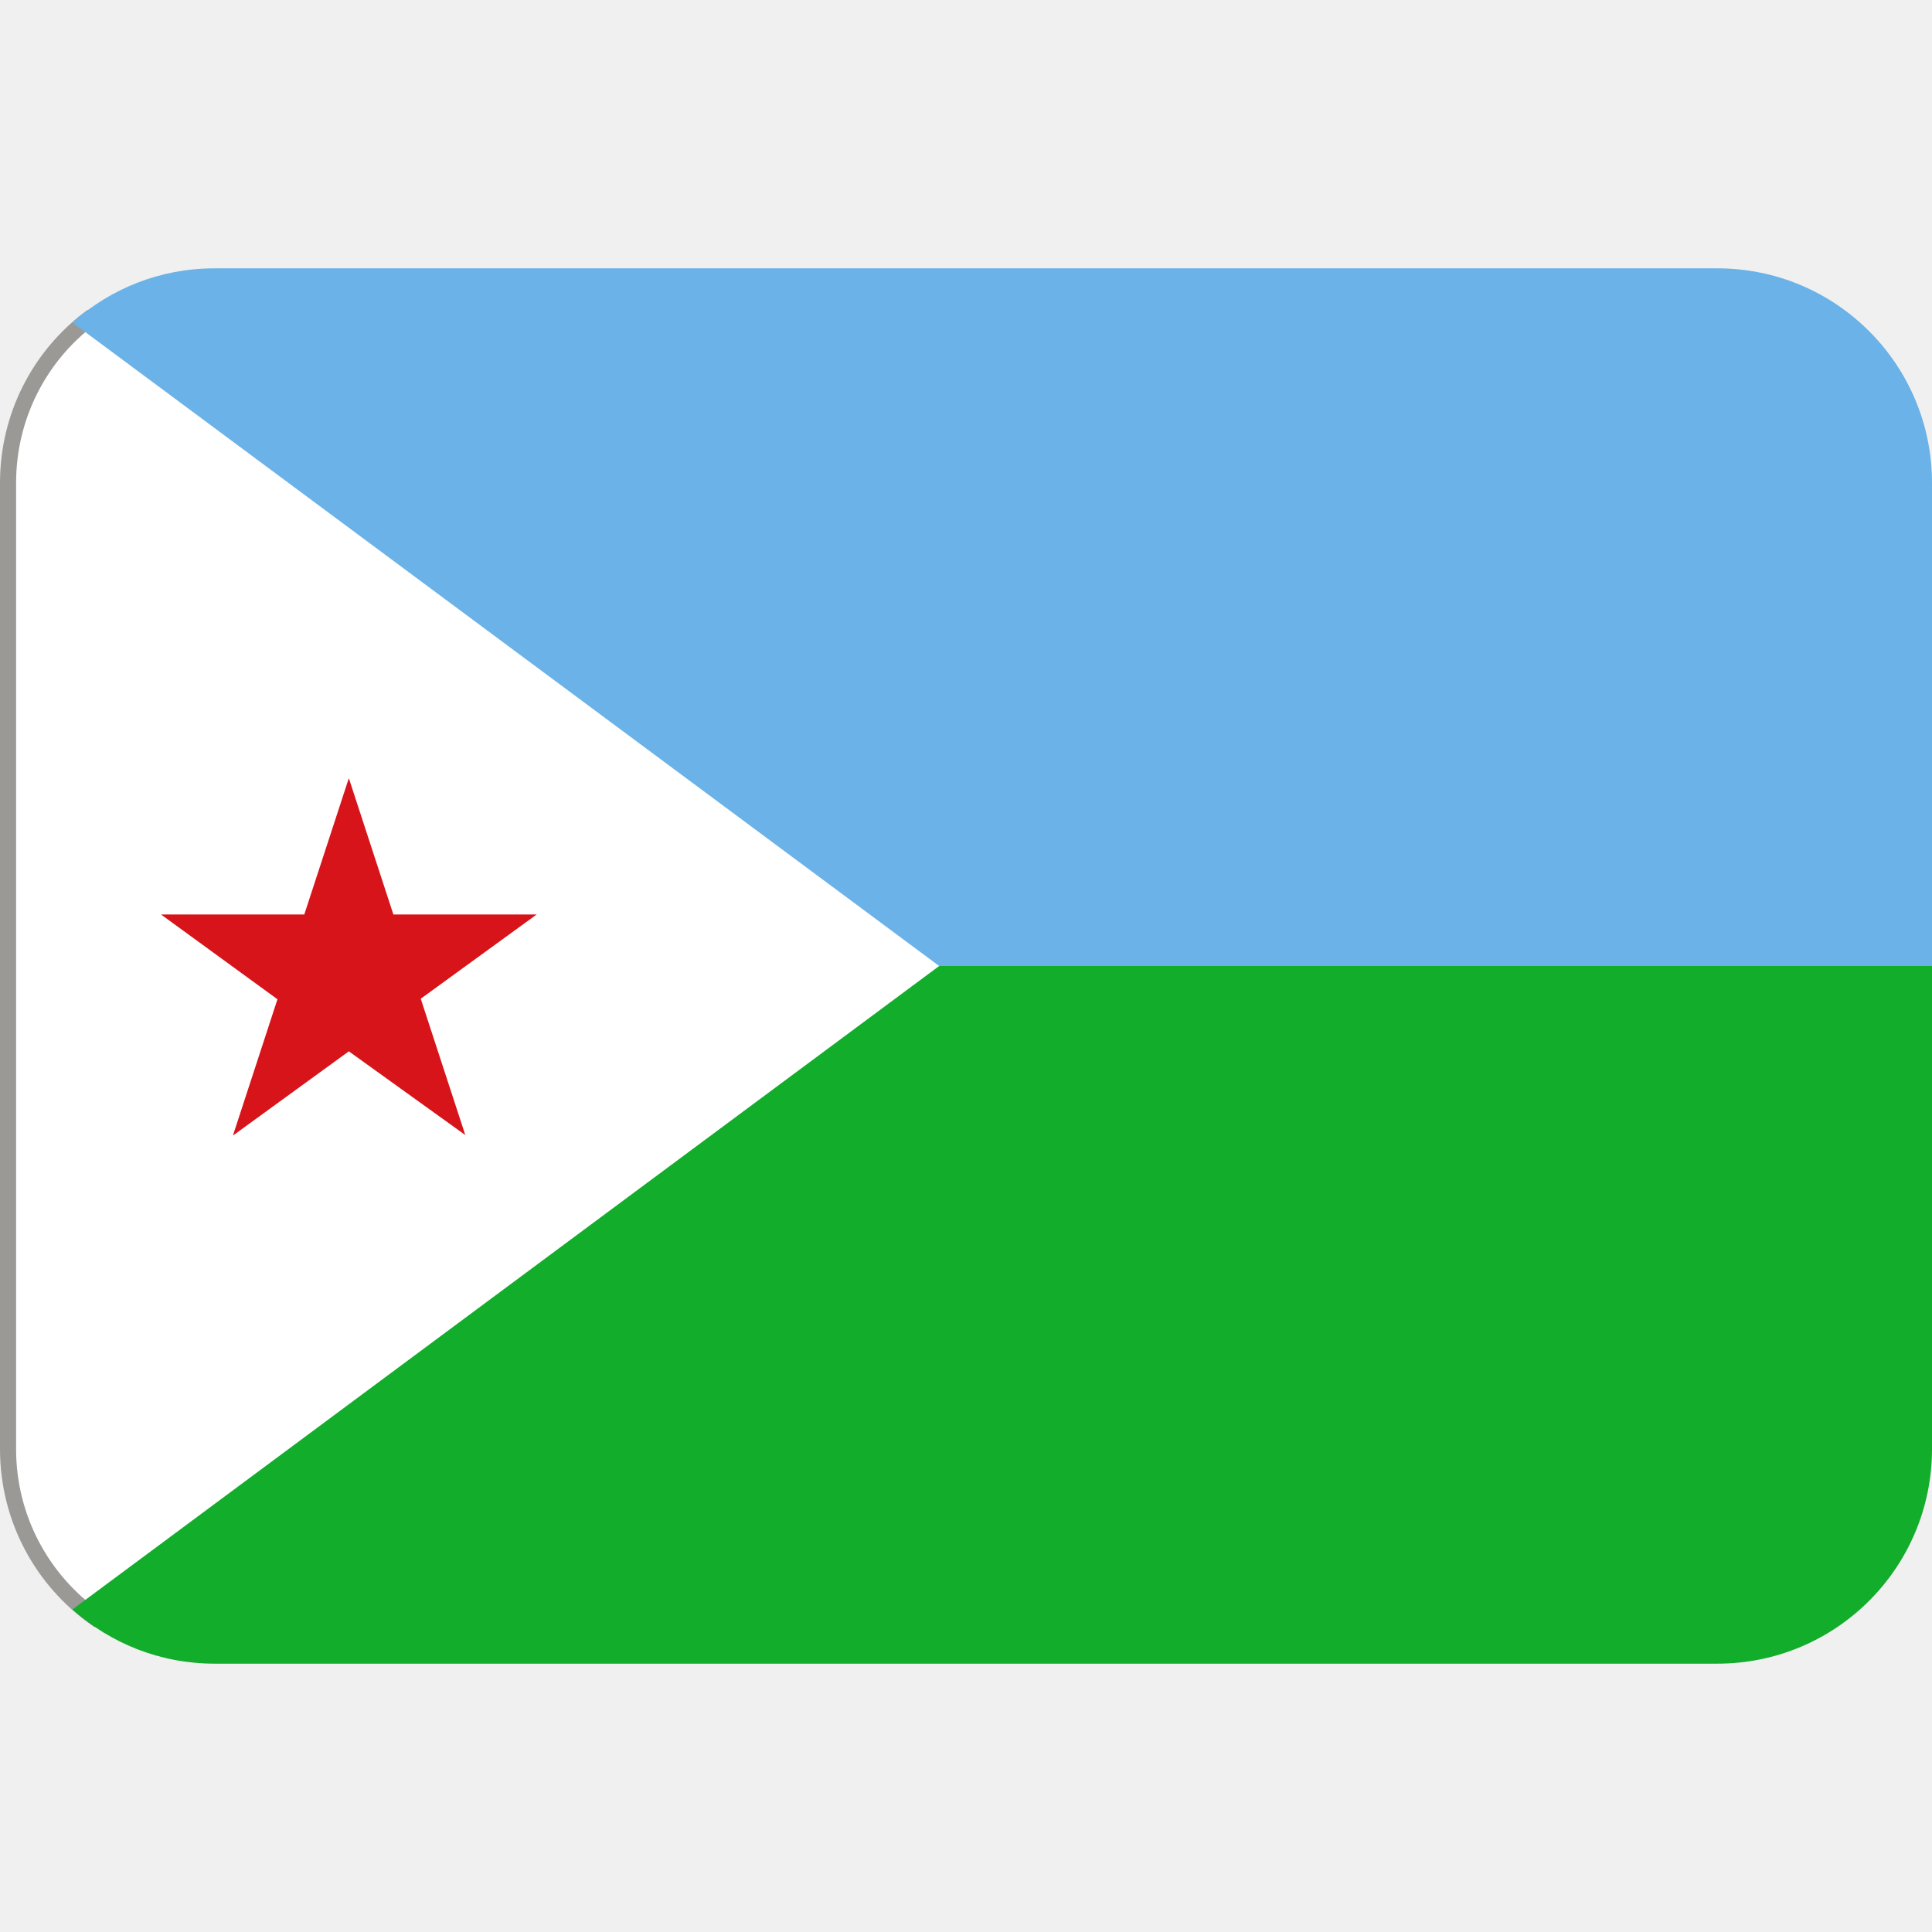
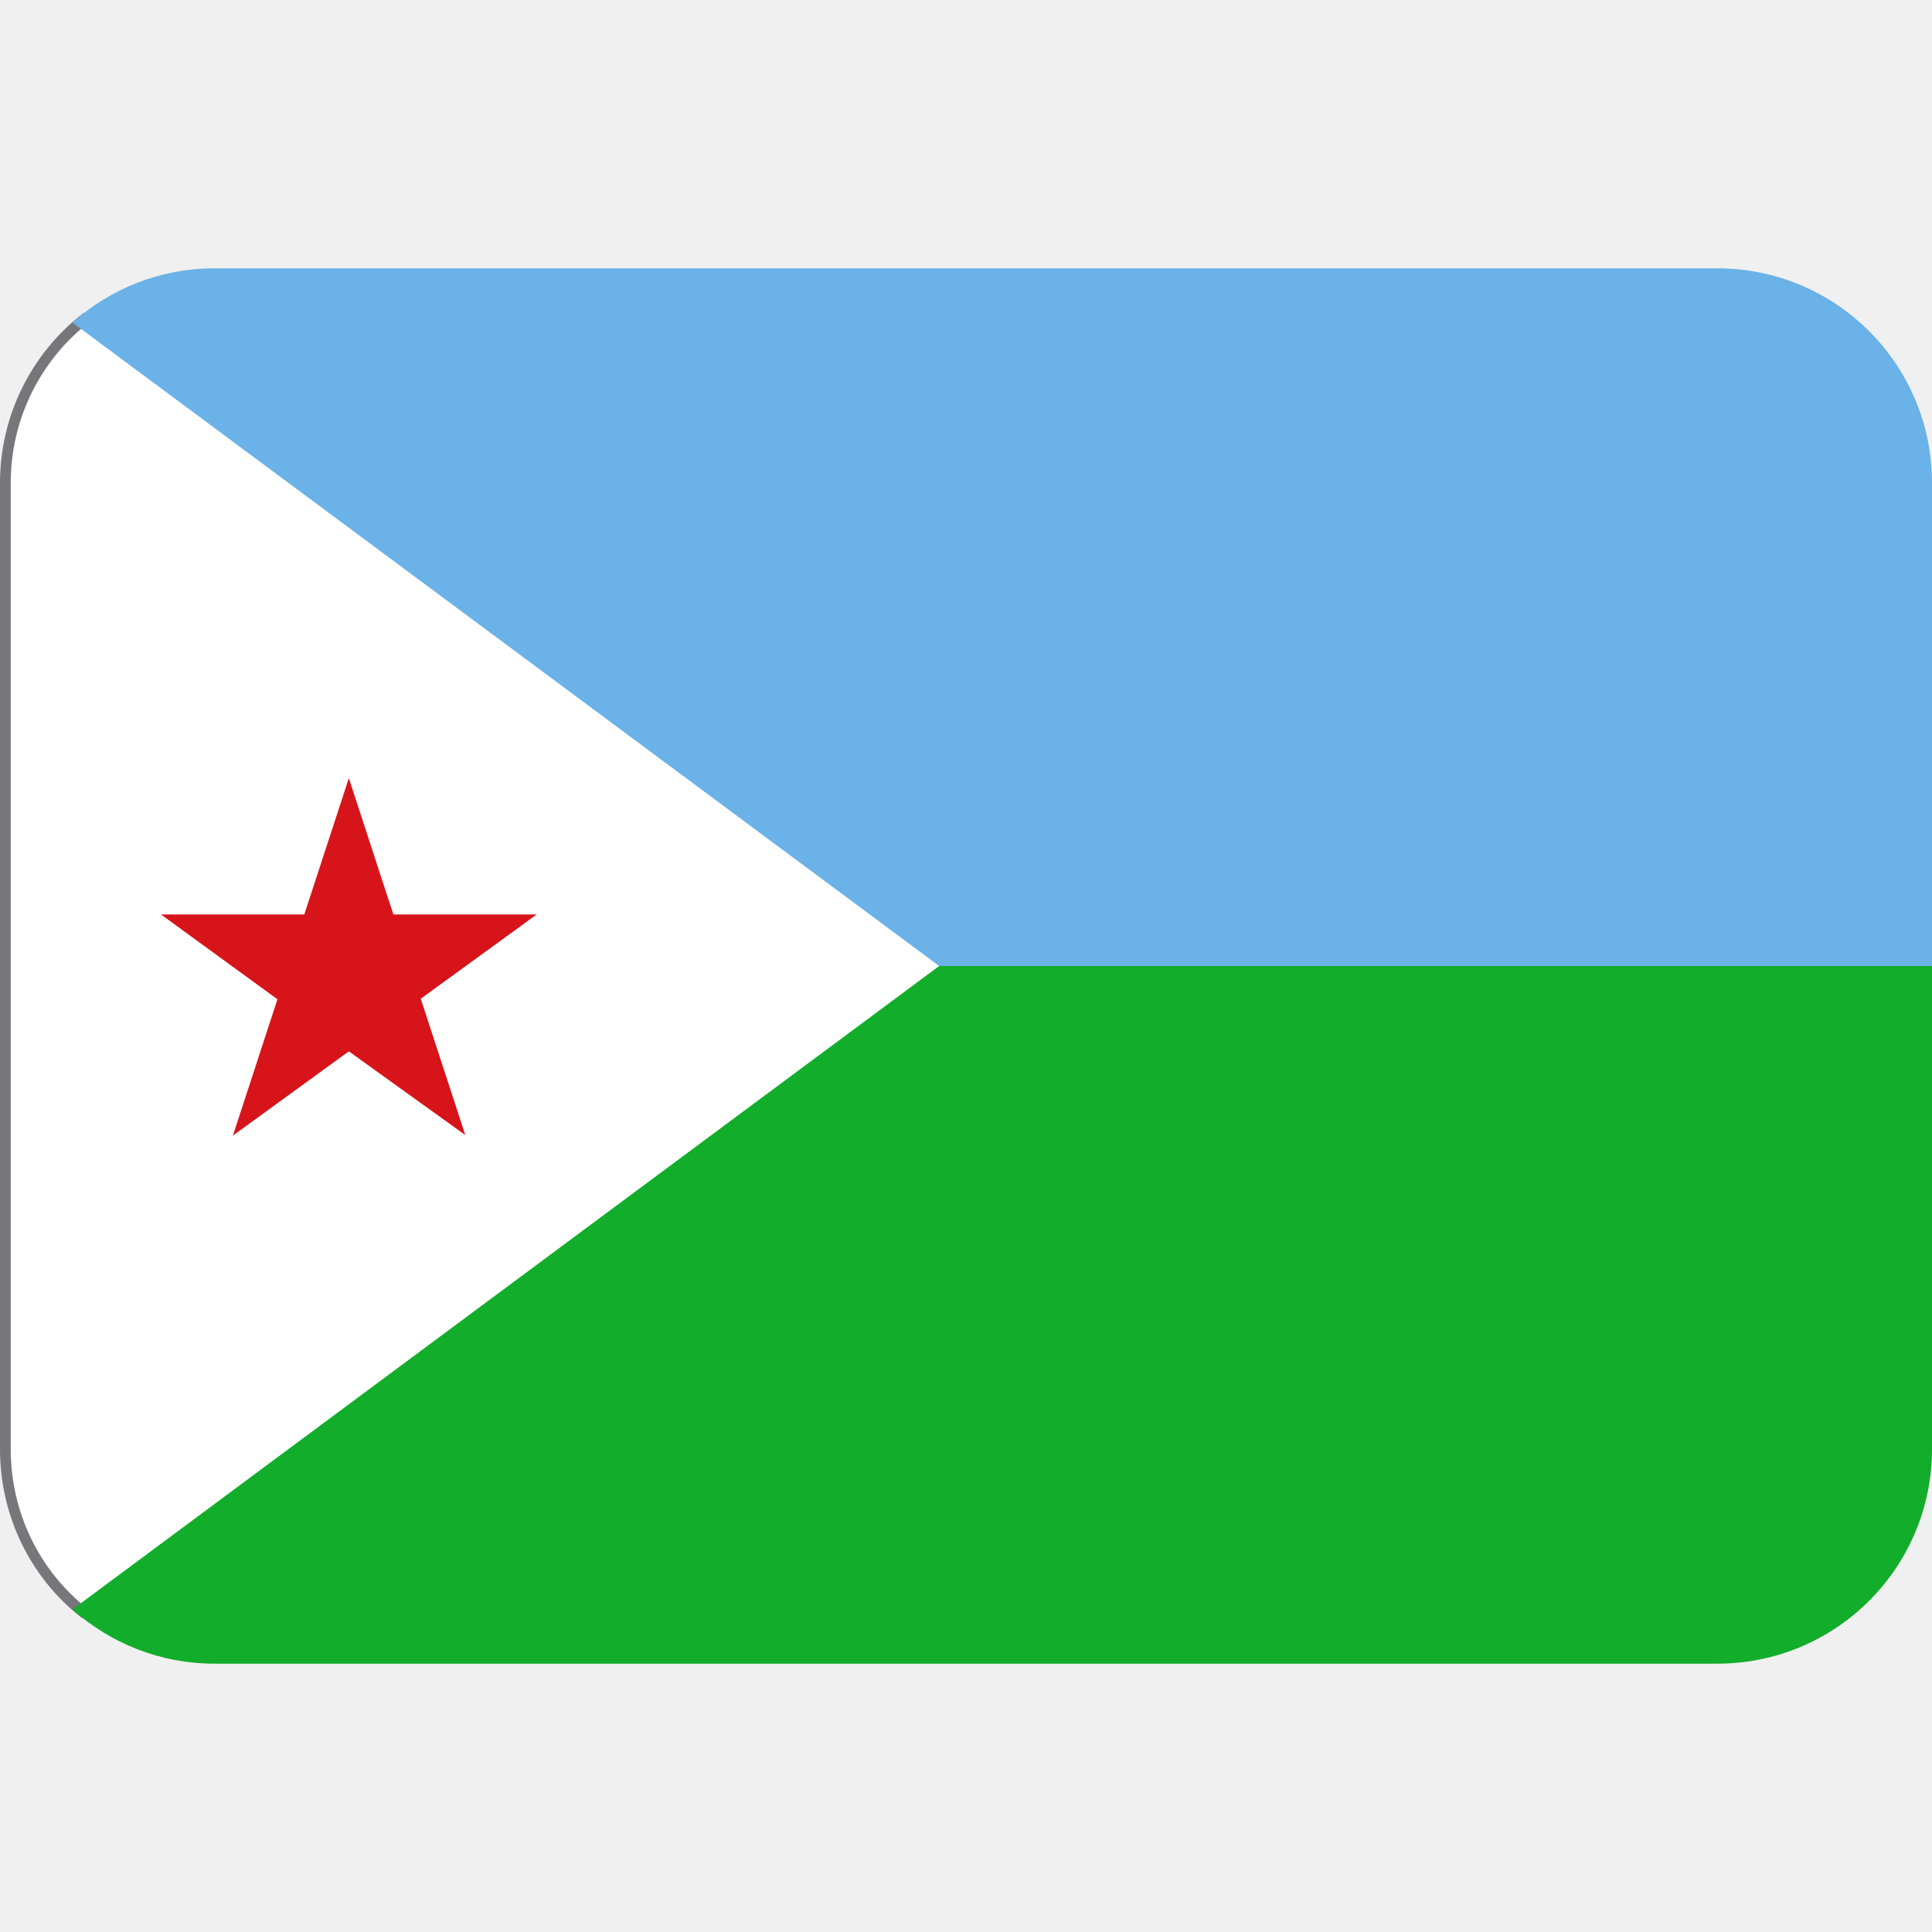
<svg xmlns="http://www.w3.org/2000/svg" viewBox="0 0 36 36">
-   <path d="m11 8 8 9.95-8 9.05-9.22 3.15c-.99-.7-1.63-1.85-1.63-3.15v-18c0-1.25.59-2.36 1.51-3.06z" fill="#fff" stroke="#9a9996" stroke-width=".3" />
+   <path d="m23 13v10l-21.45 7.04c-.89-.71-1.45-1.81-1.45-3.04v-18c0-1.24.58-2.35 1.48-3.06z" fill="#fff" stroke="#77767b" stroke-width=".2" />
  <path d="m32 5h-28c-1.02 0-1.94.38-2.65 1.01l16.15 11.99 11.5 4 7-4v-9c0-2.21-1.79-4-4-4z" fill="#6ab2e7" />
  <path d="m32 31h-28c-1.02 0-1.94-.38-2.65-1.01l16.15-11.99h18.5v9c0 2.21-1.79 4-4 4z" fill="#12ad2b" />
  <path d="m6.5 14.5.83 2.54h2.67l-2.16 1.57.83 2.54-2.17-1.56-2.16 1.57.83-2.54-2.17-1.58h2.67z" fill="#d7141a" />
</svg>
